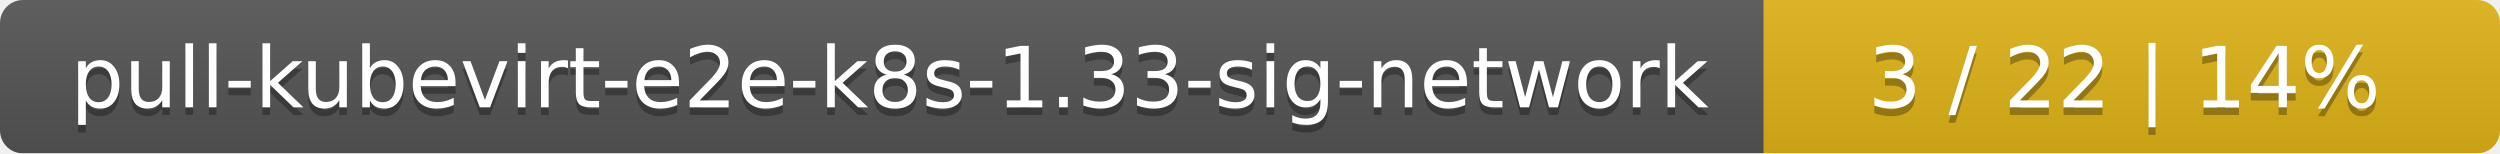
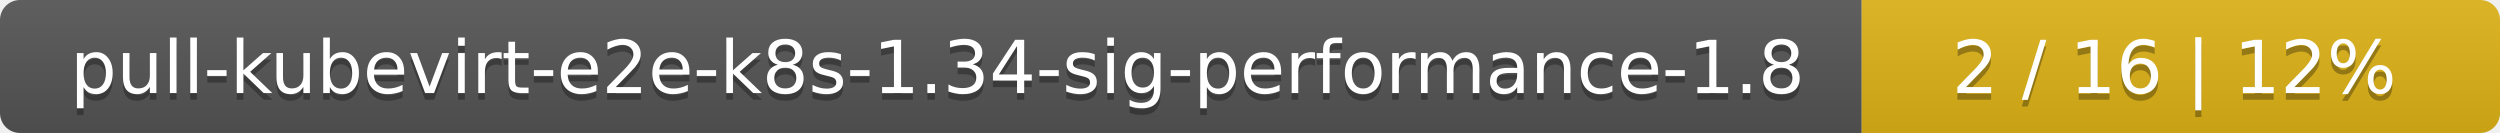
- <svg xmlns="http://www.w3.org/2000/svg" width="326" height="20">
+ <svg xmlns="http://www.w3.org/2000/svg" width="376" height="20">
  <linearGradient id="smooth" x2="0" y2="100%">
    <stop offset="0" stop-color="#bbb" stop-opacity=".1" />
    <stop offset="1" stop-opacity=".1" />
  </linearGradient>
  <mask id="round">
-     <rect width="326" height="20" rx="3" fill="#fff" />
+     <rect width="376" height="20" rx="3" fill="#fff" />
  </mask>
  <g mask="url(#round)">
-     <rect width="230" height="20" fill="#555" />
-     <rect x="230" width="96" height="20" fill="#dfb317" />
-     <rect width="326" height="20" fill="url(#smooth)" />
+     <rect width="280" height="20" fill="#555" />
+     <rect x="280" width="96" height="20" fill="#dfb317" />
+     <rect width="376" height="20" fill="url(#smooth)" />
  </g>
  <g fill="#fff" text-anchor="middle" font-family="DejaVu Sans,Verdana,Geneva,sans-serif" font-size="11">
-     <text x="116" y="15" fill="#010101" fill-opacity=".3">pull-kubevirt-e2e-k8s-1.33-sig-network</text>
-     <text x="116" y="14">pull-kubevirt-e2e-k8s-1.33-sig-network</text>
-     <text x="277" y="15" fill="#010101" fill-opacity=".3">3 / 22    |    14%</text>
-     <text x="277" y="14">3 / 22    |    14%</text>
+     <text x="141" y="15" fill="#010101" fill-opacity=".3">pull-kubevirt-e2e-k8s-1.34-sig-performance-1.8</text>
+     <text x="141" y="14">pull-kubevirt-e2e-k8s-1.34-sig-performance-1.8</text>
+     <text x="327" y="15" fill="#010101" fill-opacity=".3">2 / 16    |    12%</text>
+     <text x="327" y="14">2 / 16    |    12%</text>
  </g>
</svg>
